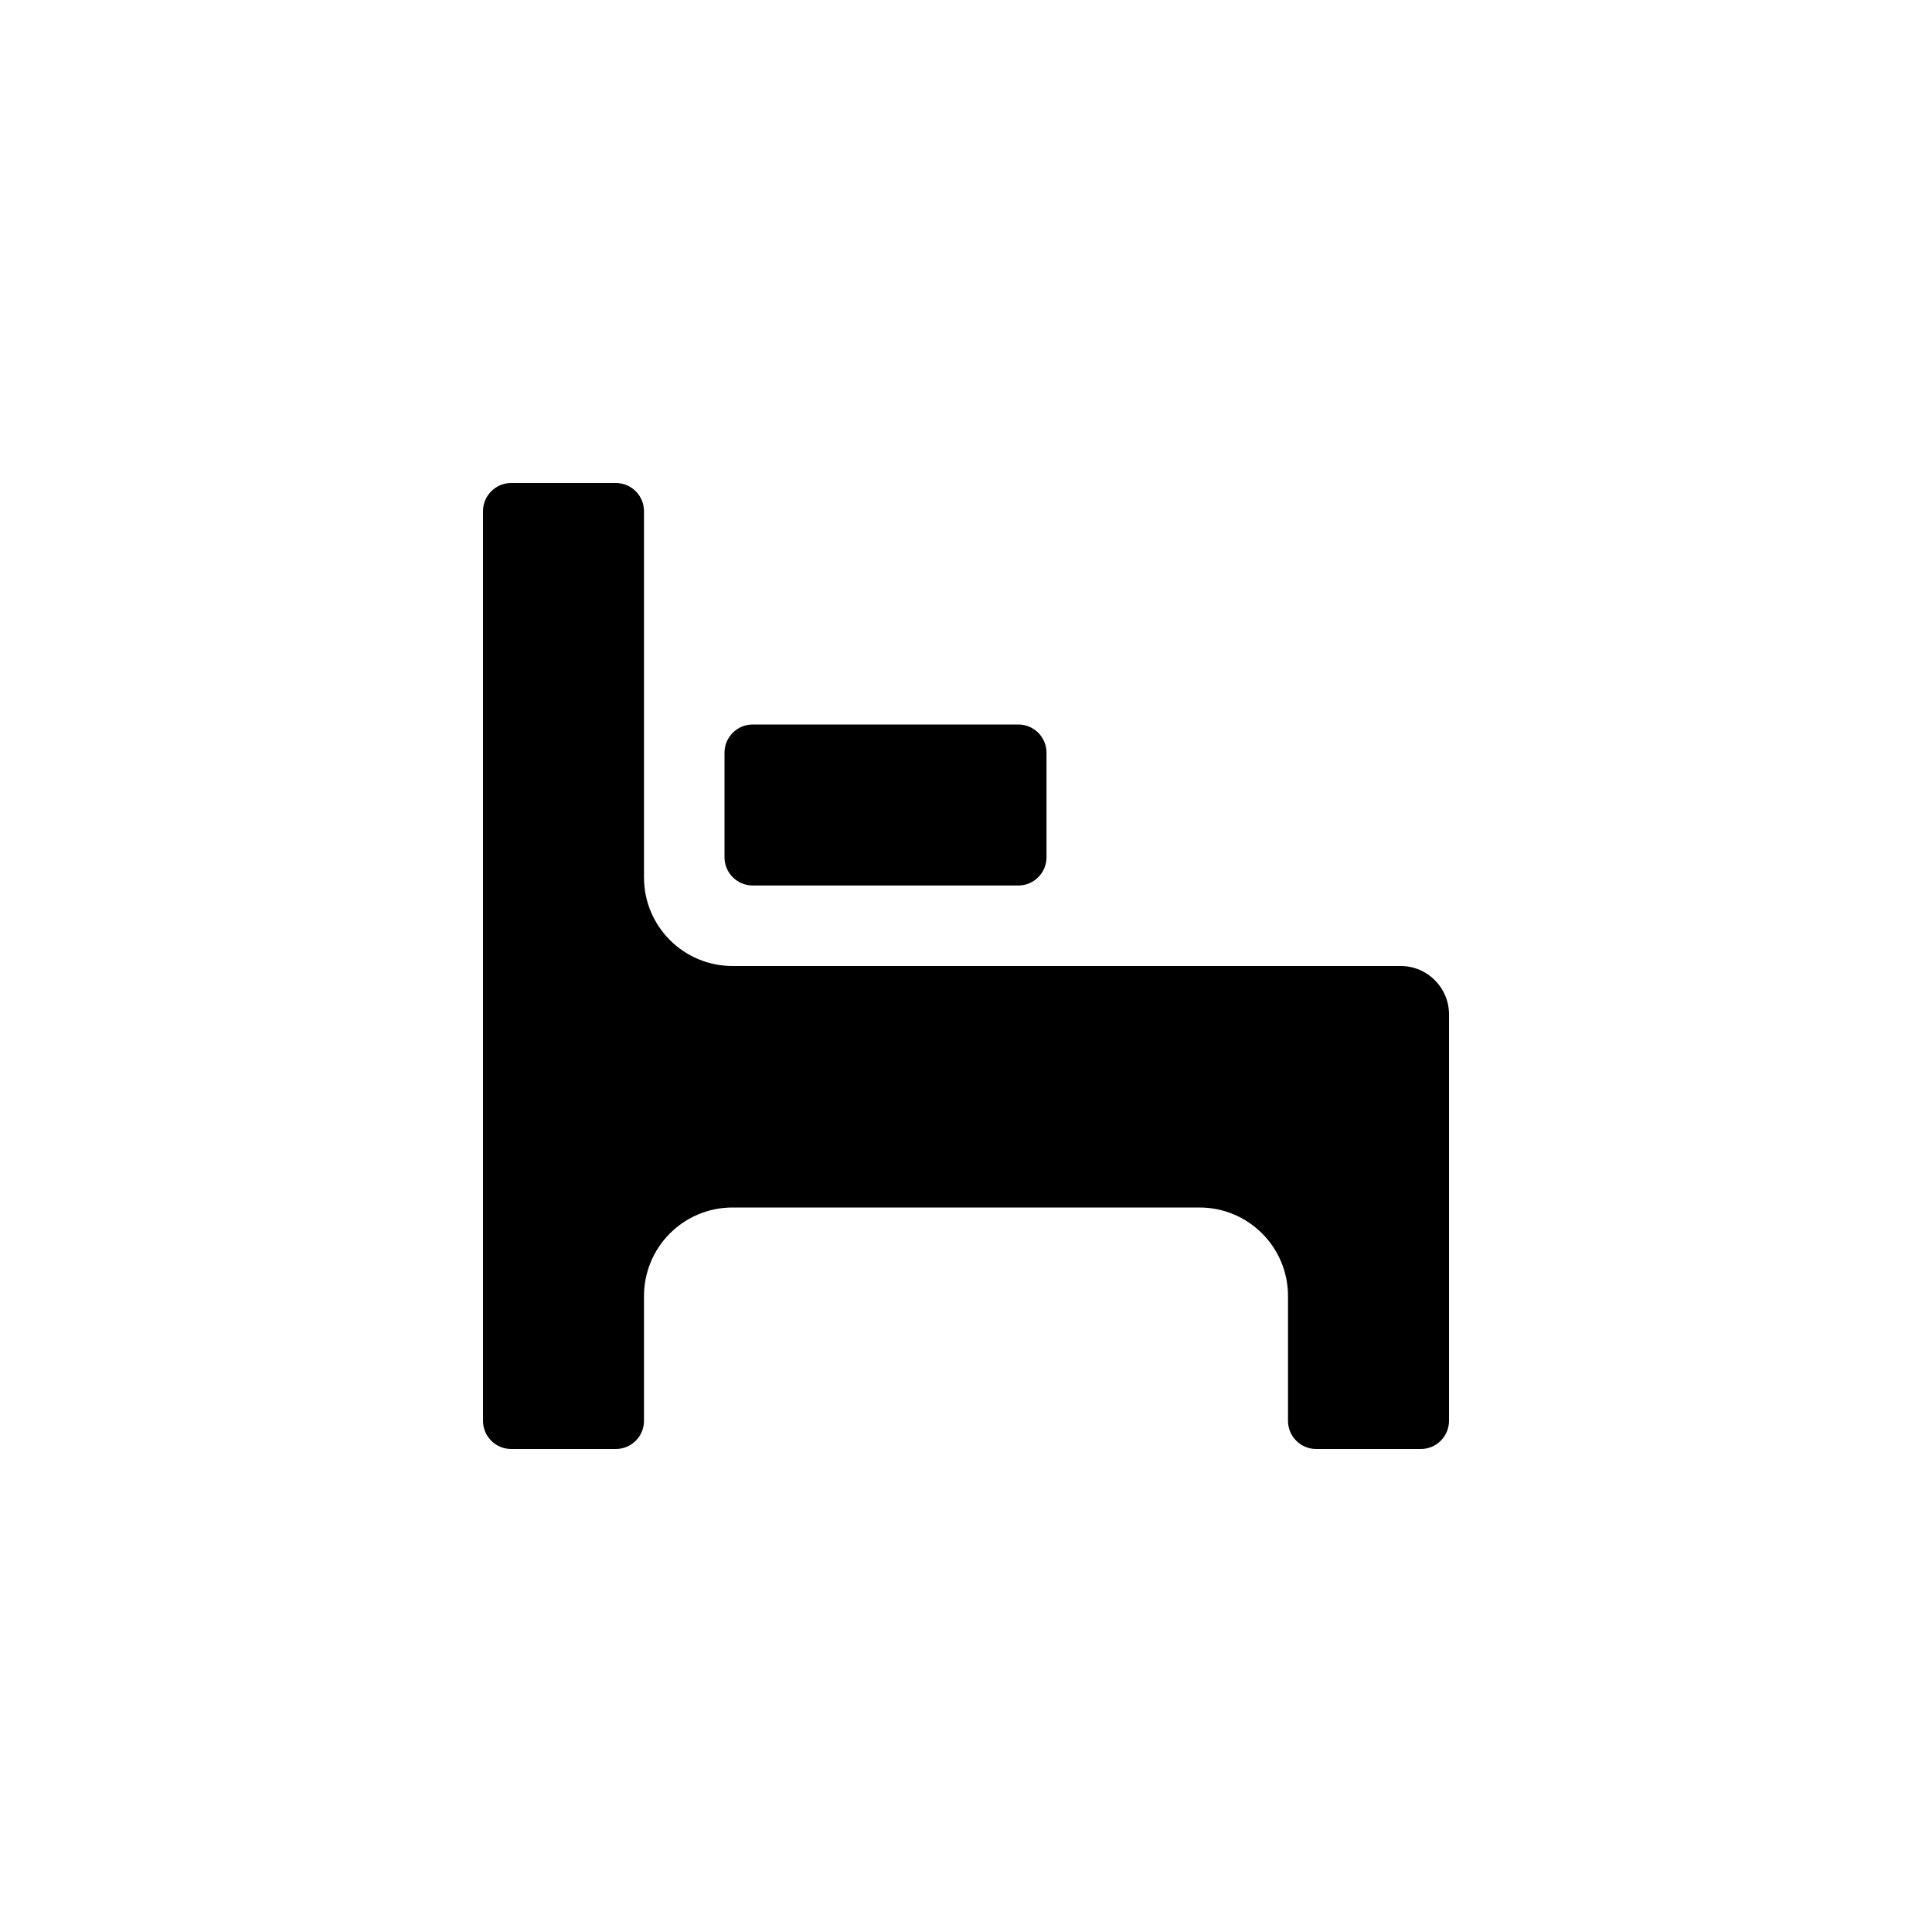
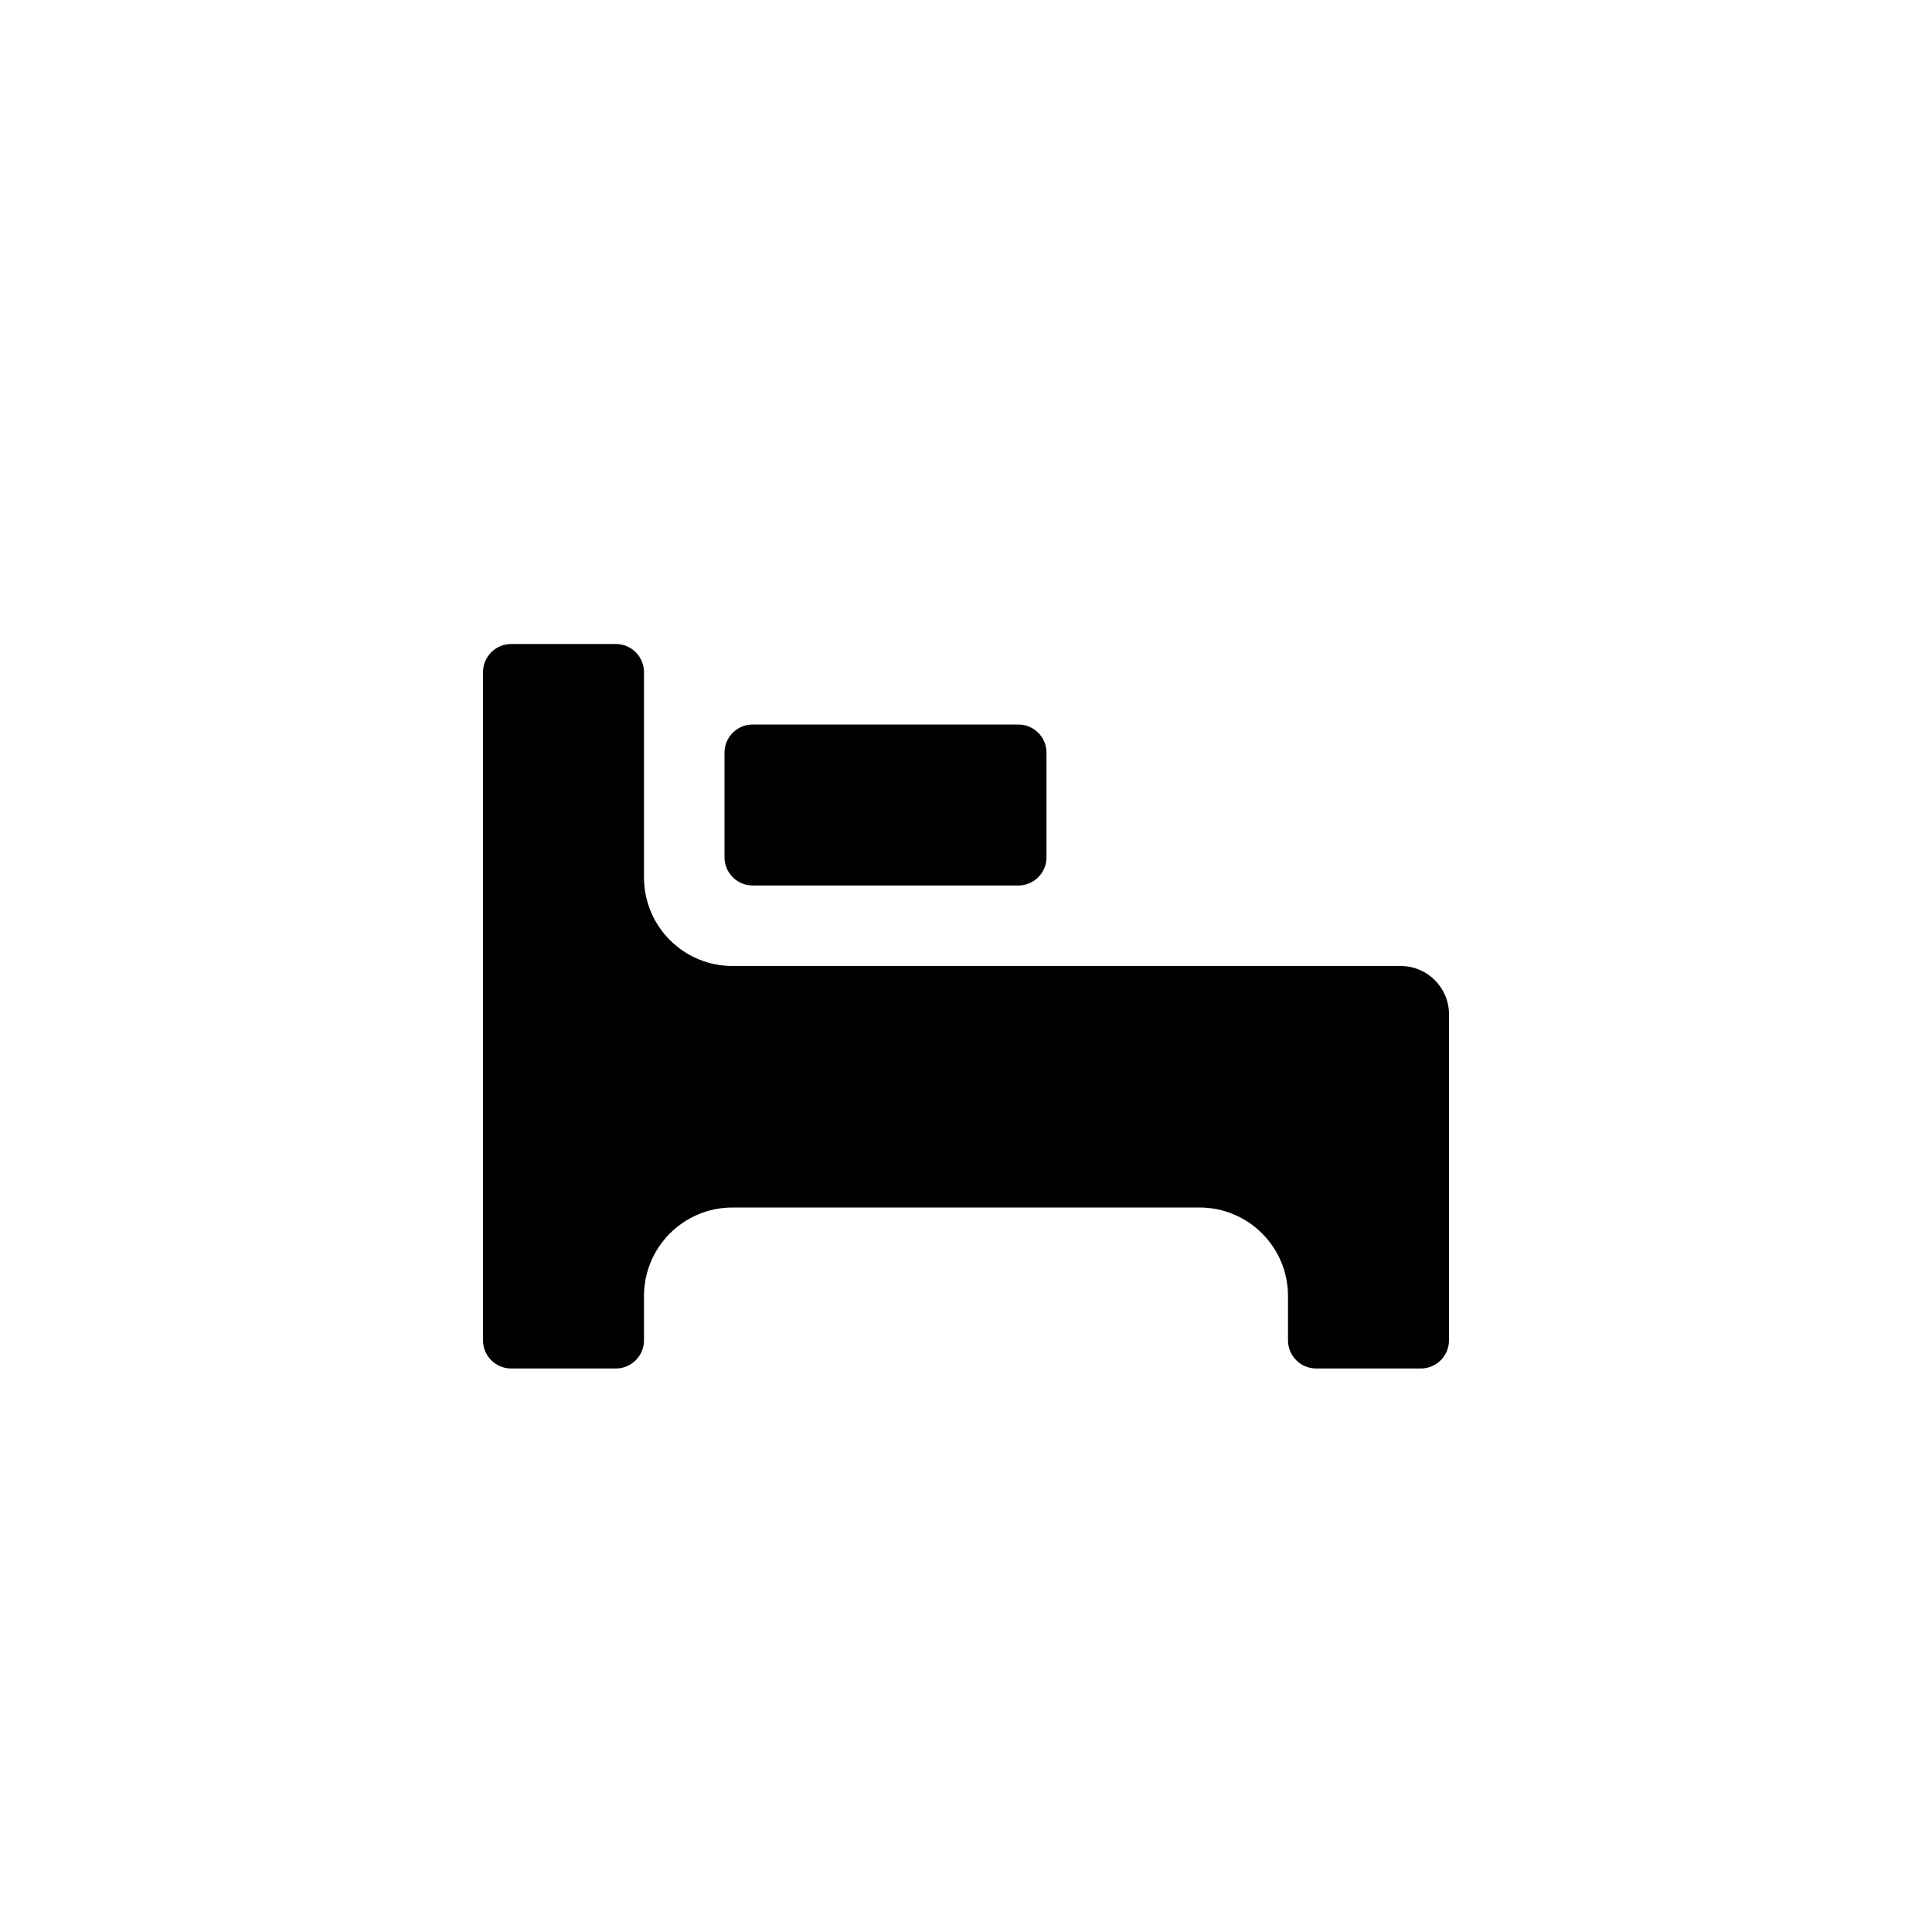
<svg xmlns="http://www.w3.org/2000/svg" width="24" height="24" viewBox="0 0 24 24">
-   <path fill="currentColor" d="M6 17.65L6 6.35C6 6.157 6.157 6 6.35 6L7.65 6C7.843 6 8 6.157 8 6.35L8 10.9C8 11.508 8.492 12 9.1 12L17.4 12C17.731 12 18 12.269 18 12.6L18 17.65C18 17.843 17.843 18 17.65 18L16.35 18C16.157 18 16 17.843 16 17.65L16 16.1C16 15.492 15.508 15 14.9 15L9.1 15C8.492 15 8 15.492 8 16.1L8 17.65C8 17.843 7.843 18 7.65 18L6.35 18C6.157 18 6 17.843 6 17.65ZM9 10.65L9 9.35C9 9.157 9.157 9 9.35 9L12.65 9C12.843 9 13 9.157 13 9.35L13 10.65C13 10.843 12.843 11 12.65 11L9.35 11C9.157 11 9 10.843 9 10.65Z" />
+   <path fill="currentColor" d="M6 16.65L6 8.35C6 8.157 6.157 8 6.35 8L7.65 8C7.843 8 8 8.157 8 8.35L8 10.9C8 11.508 8.492 12 9.1 12L17.4 12C17.731 12 18 12.269 18 12.6L18 16.65C18 16.843 17.843 17 17.65 17L16.35 17C16.157 17 16 16.843 16 16.65L16 16.1C16 15.492 15.508 15 14.9 15L9.1 15C8.492 15 8 15.492 8 16.1L8 16.65C8 16.843 7.843 17 7.65 17L6.35 17C6.157 17 6 16.843 6 16.65ZM9 10.65L9 9.35C9 9.157 9.157 9 9.35 9L12.65 9C12.843 9 13 9.157 13 9.35L13 10.65C13 10.843 12.843 11 12.65 11L9.35 11C9.157 11 9 10.843 9 10.65Z" />
</svg>
